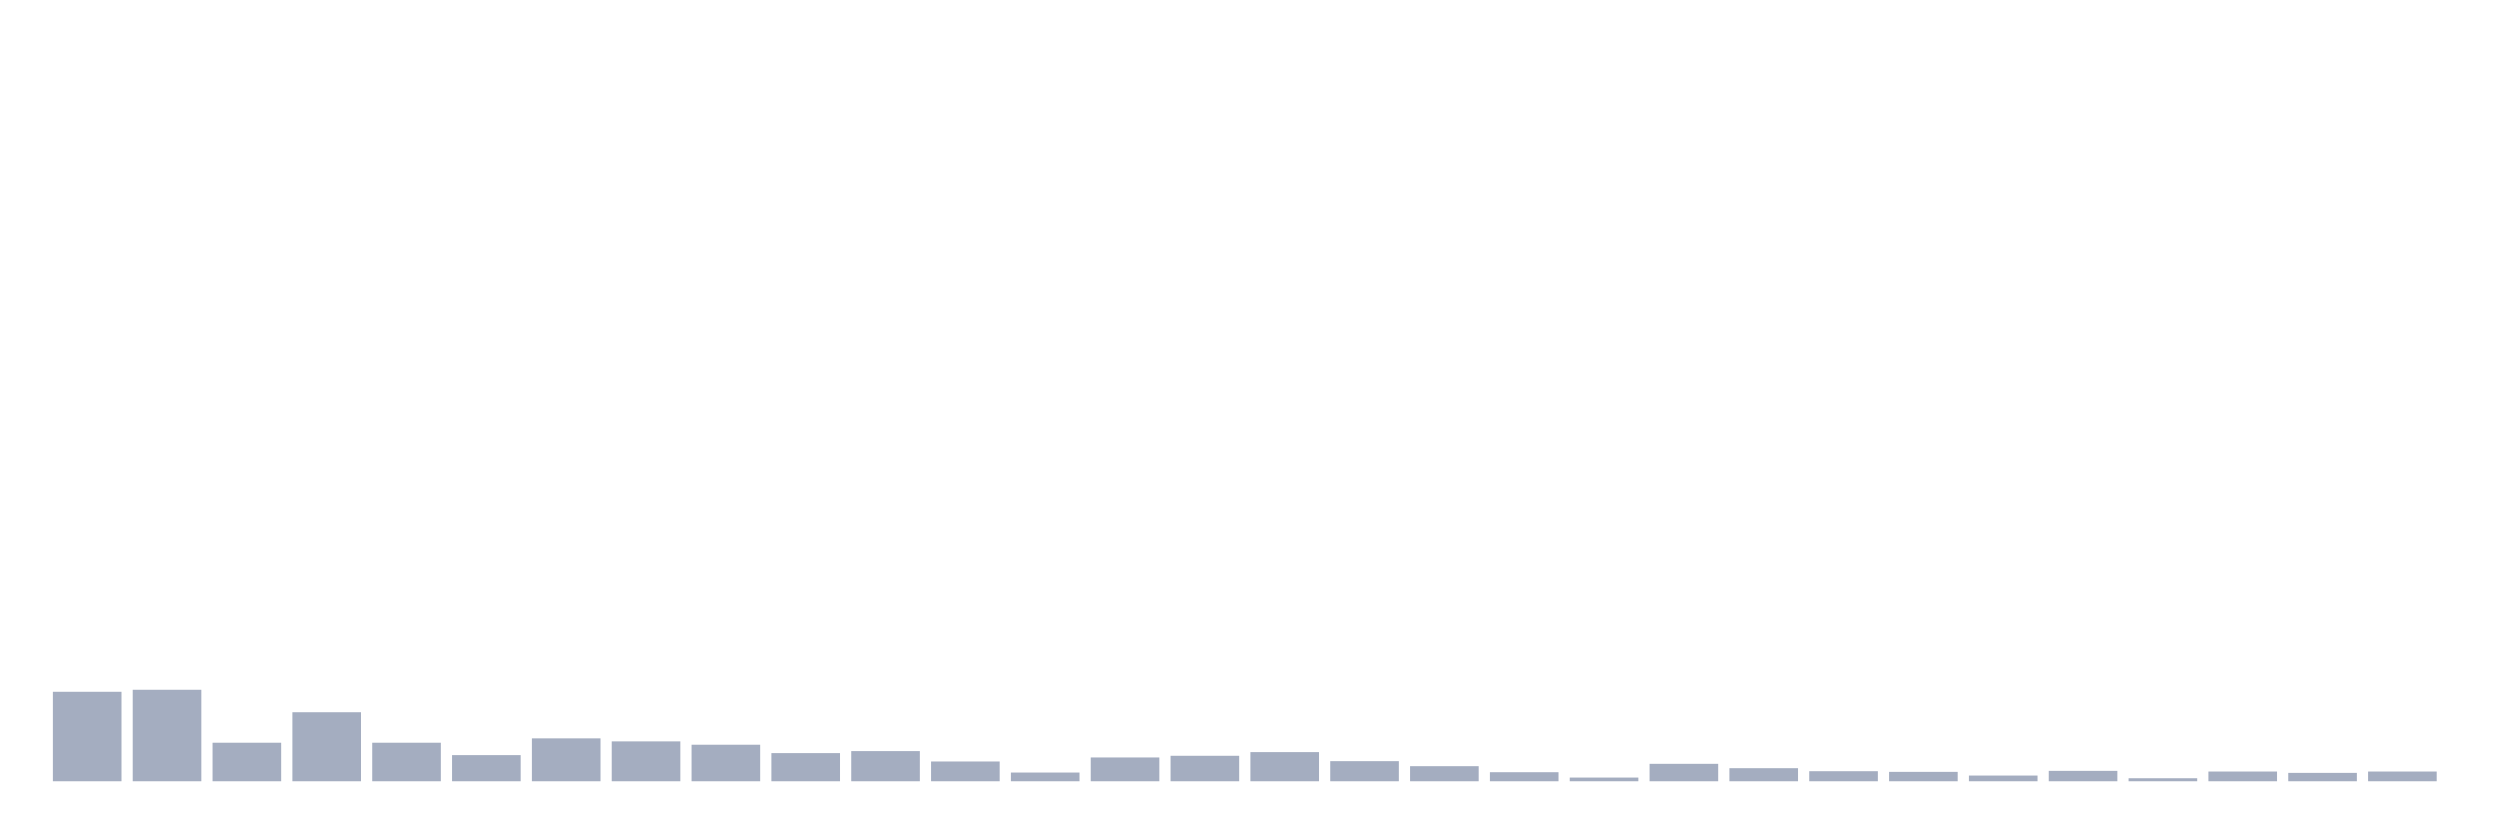
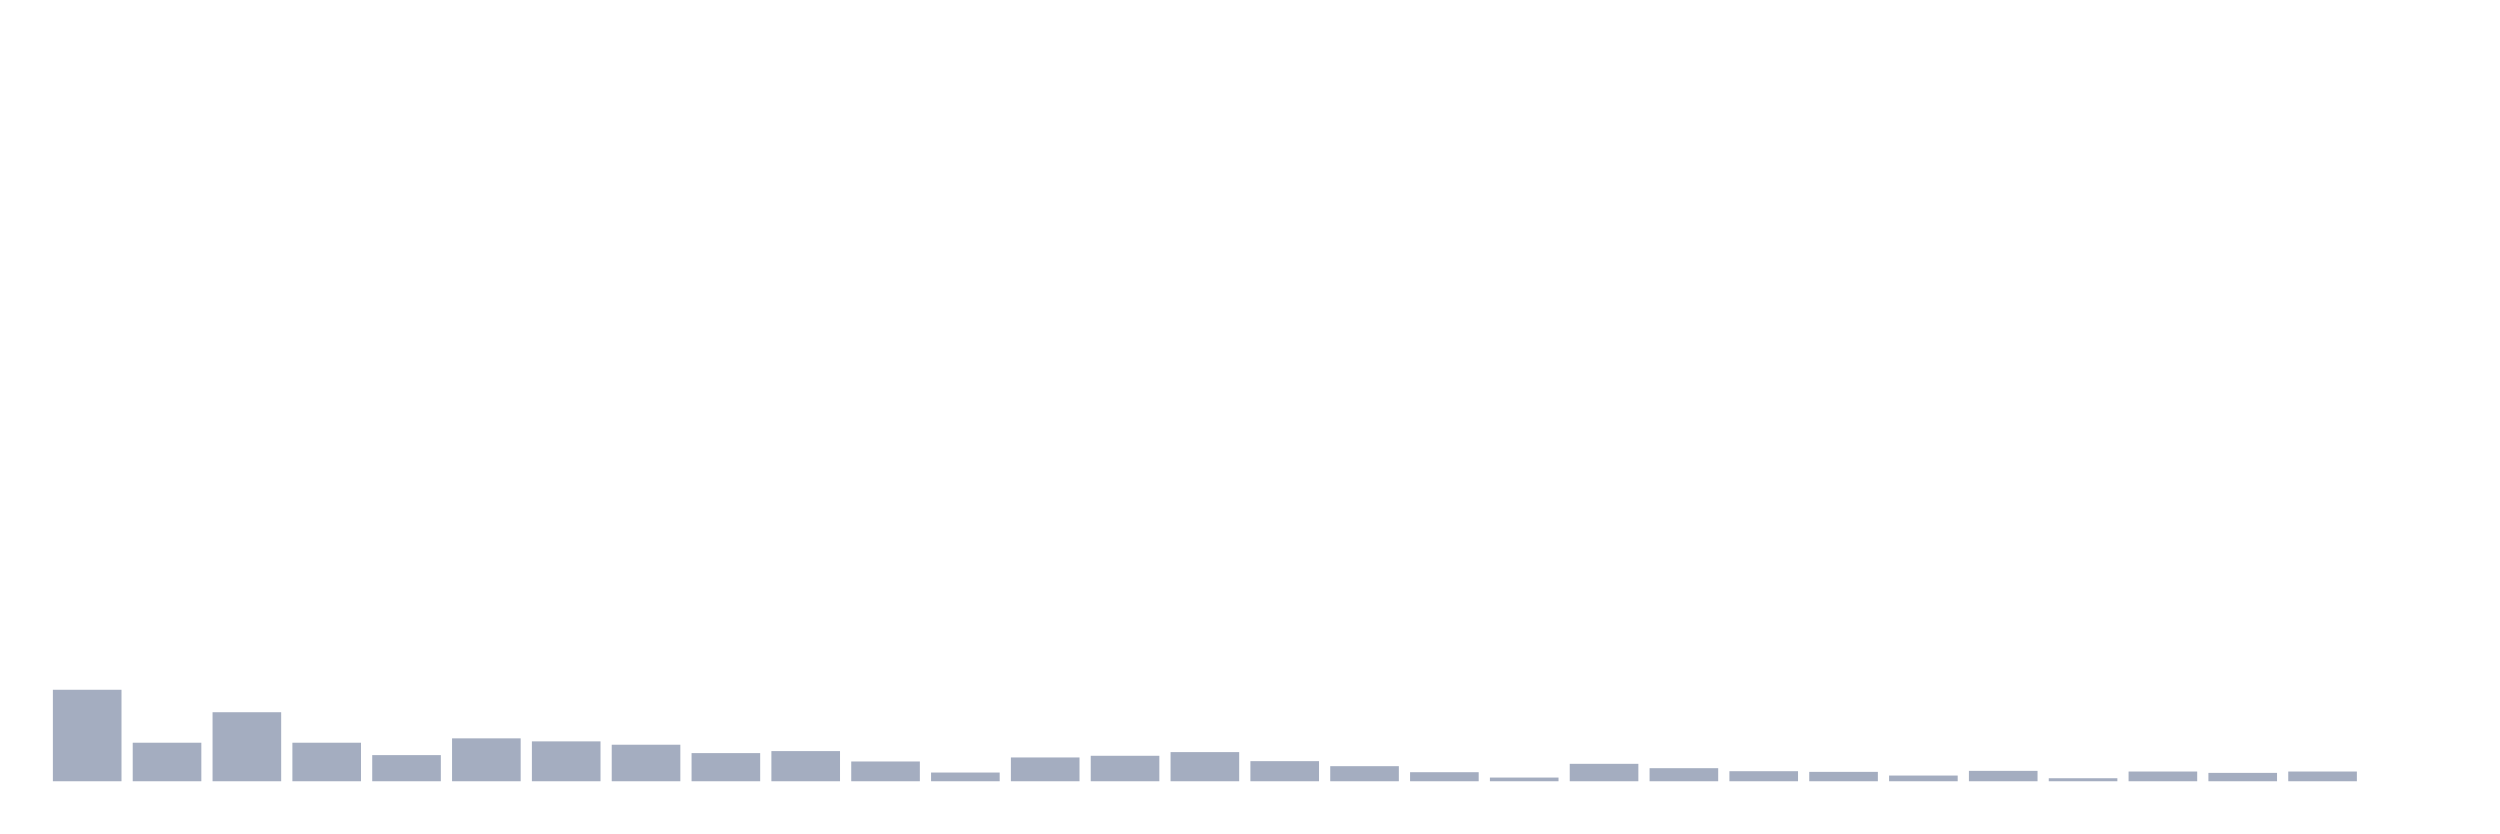
<svg xmlns="http://www.w3.org/2000/svg" viewBox="0 0 480 160">
  <g transform="translate(10,10)">
-     <rect class="bar" x="0.153" width="13.175" y="122.822" height="17.178" fill="rgb(164,173,192)" />
-     <rect class="bar" x="15.482" width="13.175" y="122.436" height="17.564" fill="rgb(164,173,192)" />
-     <rect class="bar" x="30.81" width="13.175" y="132.601" height="7.399" fill="rgb(164,173,192)" />
-     <rect class="bar" x="46.138" width="13.175" y="126.746" height="13.254" fill="rgb(164,173,192)" />
-     <rect class="bar" x="61.466" width="13.175" y="132.601" height="7.399" fill="rgb(164,173,192)" />
-     <rect class="bar" x="76.794" width="13.175" y="134.982" height="5.018" fill="rgb(164,173,192)" />
-     <rect class="bar" x="92.123" width="13.175" y="131.765" height="8.235" fill="rgb(164,173,192)" />
-     <rect class="bar" x="107.451" width="13.175" y="132.344" height="7.656" fill="rgb(164,173,192)" />
-     <rect class="bar" x="122.779" width="13.175" y="132.987" height="7.013" fill="rgb(164,173,192)" />
-     <rect class="bar" x="138.107" width="13.175" y="134.596" height="5.404" fill="rgb(164,173,192)" />
-     <rect class="bar" x="153.436" width="13.175" y="134.21" height="5.79" fill="rgb(164,173,192)" />
-     <rect class="bar" x="168.764" width="13.175" y="136.204" height="3.796" fill="rgb(164,173,192)" />
-     <rect class="bar" x="184.092" width="13.175" y="138.327" height="1.673" fill="rgb(164,173,192)" />
-     <rect class="bar" x="199.42" width="13.175" y="135.432" height="4.568" fill="rgb(164,173,192)" />
-     <rect class="bar" x="214.748" width="13.175" y="135.11" height="4.89" fill="rgb(164,173,192)" />
-     <rect class="bar" x="230.077" width="13.175" y="134.403" height="5.597" fill="rgb(164,173,192)" />
-     <rect class="bar" x="245.405" width="13.175" y="136.14" height="3.86" fill="rgb(164,173,192)" />
-     <rect class="bar" x="260.733" width="13.175" y="137.105" height="2.895" fill="rgb(164,173,192)" />
-     <rect class="bar" x="276.061" width="13.175" y="138.263" height="1.737" fill="rgb(164,173,192)" />
-     <rect class="bar" x="291.39" width="13.175" y="139.292" height="0.708" fill="rgb(164,173,192)" />
-     <rect class="bar" x="306.718" width="13.175" y="136.654" height="3.346" fill="rgb(164,173,192)" />
-     <rect class="bar" x="322.046" width="13.175" y="137.491" height="2.509" fill="rgb(164,173,192)" />
-     <rect class="bar" x="337.374" width="13.175" y="138.07" height="1.93" fill="rgb(164,173,192)" />
-     <rect class="bar" x="352.702" width="13.175" y="138.199" height="1.801" fill="rgb(164,173,192)" />
-     <rect class="bar" x="368.031" width="13.175" y="138.906" height="1.094" fill="rgb(164,173,192)" />
-     <rect class="bar" x="383.359" width="13.175" y="138.006" height="1.994" fill="rgb(164,173,192)" />
-     <rect class="bar" x="398.687" width="13.175" y="139.421" height="0.579" fill="rgb(164,173,192)" />
-     <rect class="bar" x="414.015" width="13.175" y="138.134" height="1.866" fill="rgb(164,173,192)" />
-     <rect class="bar" x="429.344" width="13.175" y="138.392" height="1.608" fill="rgb(164,173,192)" />
-     <rect class="bar" x="444.672" width="13.175" y="138.134" height="1.866" fill="rgb(164,173,192)" />
+     <rect class="bar" x="0.153" width="13.175" y="122.436" height="17.564" fill="rgb(164,173,192)" />
+     <rect class="bar" x="15.482" width="13.175" y="132.601" height="7.399" fill="rgb(164,173,192)" />
+     <rect class="bar" x="30.81" width="13.175" y="126.746" height="13.254" fill="rgb(164,173,192)" />
+     <rect class="bar" x="46.138" width="13.175" y="132.601" height="7.399" fill="rgb(164,173,192)" />
+     <rect class="bar" x="61.466" width="13.175" y="134.982" height="5.018" fill="rgb(164,173,192)" />
+     <rect class="bar" x="76.794" width="13.175" y="131.765" height="8.235" fill="rgb(164,173,192)" />
+     <rect class="bar" x="92.123" width="13.175" y="132.344" height="7.656" fill="rgb(164,173,192)" />
+     <rect class="bar" x="107.451" width="13.175" y="132.987" height="7.013" fill="rgb(164,173,192)" />
+     <rect class="bar" x="122.779" width="13.175" y="134.596" height="5.404" fill="rgb(164,173,192)" />
+     <rect class="bar" x="138.107" width="13.175" y="134.21" height="5.79" fill="rgb(164,173,192)" />
+     <rect class="bar" x="153.436" width="13.175" y="136.204" height="3.796" fill="rgb(164,173,192)" />
+     <rect class="bar" x="168.764" width="13.175" y="138.327" height="1.673" fill="rgb(164,173,192)" />
+     <rect class="bar" x="184.092" width="13.175" y="135.432" height="4.568" fill="rgb(164,173,192)" />
+     <rect class="bar" x="199.42" width="13.175" y="135.11" height="4.89" fill="rgb(164,173,192)" />
+     <rect class="bar" x="214.748" width="13.175" y="134.403" height="5.597" fill="rgb(164,173,192)" />
+     <rect class="bar" x="230.077" width="13.175" y="136.14" height="3.86" fill="rgb(164,173,192)" />
+     <rect class="bar" x="245.405" width="13.175" y="137.105" height="2.895" fill="rgb(164,173,192)" />
+     <rect class="bar" x="260.733" width="13.175" y="138.263" height="1.737" fill="rgb(164,173,192)" />
+     <rect class="bar" x="276.061" width="13.175" y="139.292" height="0.708" fill="rgb(164,173,192)" />
+     <rect class="bar" x="291.39" width="13.175" y="136.654" height="3.346" fill="rgb(164,173,192)" />
+     <rect class="bar" x="306.718" width="13.175" y="137.491" height="2.509" fill="rgb(164,173,192)" />
+     <rect class="bar" x="322.046" width="13.175" y="138.07" height="1.93" fill="rgb(164,173,192)" />
+     <rect class="bar" x="337.374" width="13.175" y="138.199" height="1.801" fill="rgb(164,173,192)" />
+     <rect class="bar" x="352.702" width="13.175" y="138.906" height="1.094" fill="rgb(164,173,192)" />
+     <rect class="bar" x="368.031" width="13.175" y="138.006" height="1.994" fill="rgb(164,173,192)" />
+     <rect class="bar" x="383.359" width="13.175" y="139.421" height="0.579" fill="rgb(164,173,192)" />
+     <rect class="bar" x="398.687" width="13.175" y="138.134" height="1.866" fill="rgb(164,173,192)" />
+     <rect class="bar" x="414.015" width="13.175" y="138.392" height="1.608" fill="rgb(164,173,192)" />
+     <rect class="bar" x="429.344" width="13.175" y="138.134" height="1.866" fill="rgb(164,173,192)" />
+     <rect class="bar" x="444.672" width="13.175" y="140" height="0" fill="rgb(164,173,192)" />
  </g>
</svg>
